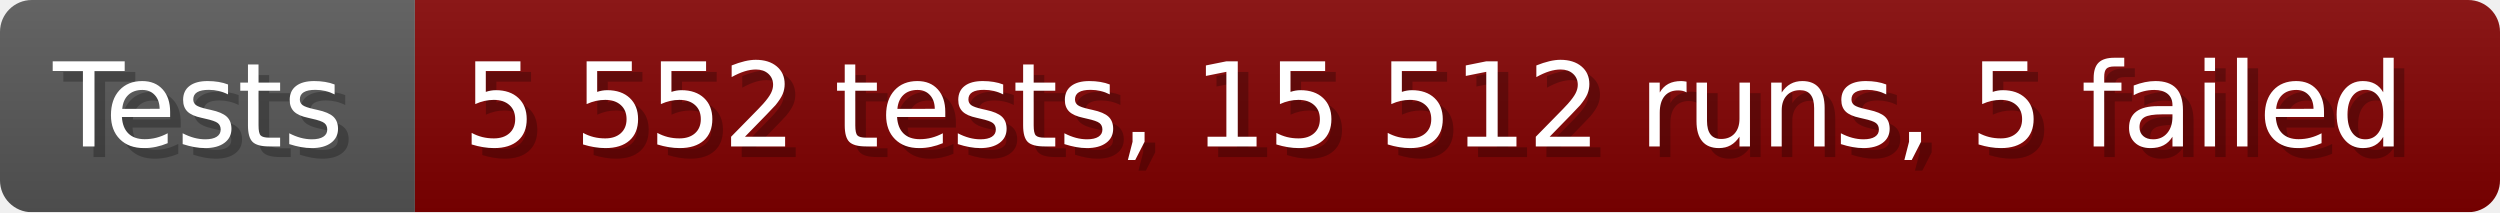
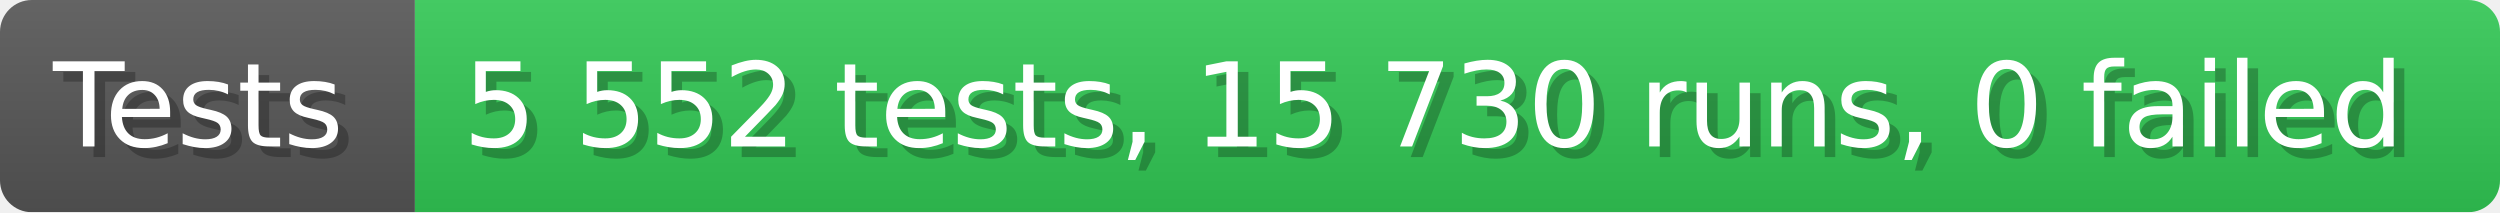
- <svg xmlns="http://www.w3.org/2000/svg" width="235.6" height="20" viewBox="0 0 2356 200" role="img" aria-label="Tests: 5 552 tests, 15 512 runs, 5 failed">
+ <svg xmlns="http://www.w3.org/2000/svg" width="235.6" height="20" viewBox="0 0 2356 200" role="img" aria-label="Tests: 5 552 tests, 15 730 runs, 0 failed">
  <linearGradient id="a" x2="0" y2="100%">
    <stop offset="0" stop-opacity=".1" stop-color="#EEE" />
    <stop offset="1" stop-opacity=".1" />
  </linearGradient>
  <mask id="m">
    <rect width="2356" height="200" rx="30" fill="#FFF" />
  </mask>
  <g mask="url(#m)">
    <rect width="391" height="200" fill="#555" />
-     <rect width="1965" height="200" fill="#800000" x="391" />
+     <rect width="1965" height="200" fill="#31c653" x="391" />
    <rect width="2356" height="200" fill="url(#a)" />
  </g>
  <g aria-hidden="true" fill="#fff" text-anchor="start" font-family="Verdana,DejaVu Sans,sans-serif" font-size="110">
    <text x="60" y="148" textLength="291" fill="#000" opacity="0.25">Tests</text>
    <text x="50" y="138" textLength="291">Tests</text>
-     <text x="446" y="148" textLength="1865" fill="#000" opacity="0.25">5 552 tests, 15 512 runs, 5 failed</text>
-     <text x="436" y="138" textLength="1865">5 552 tests, 15 512 runs, 5 failed</text>
+     <text x="446" y="148" textLength="1865" fill="#000" opacity="0.25">5 552 tests, 15 730 runs, 0 failed</text>
+     <text x="436" y="138" textLength="1865">5 552 tests, 15 730 runs, 0 failed</text>
  </g>
</svg>
